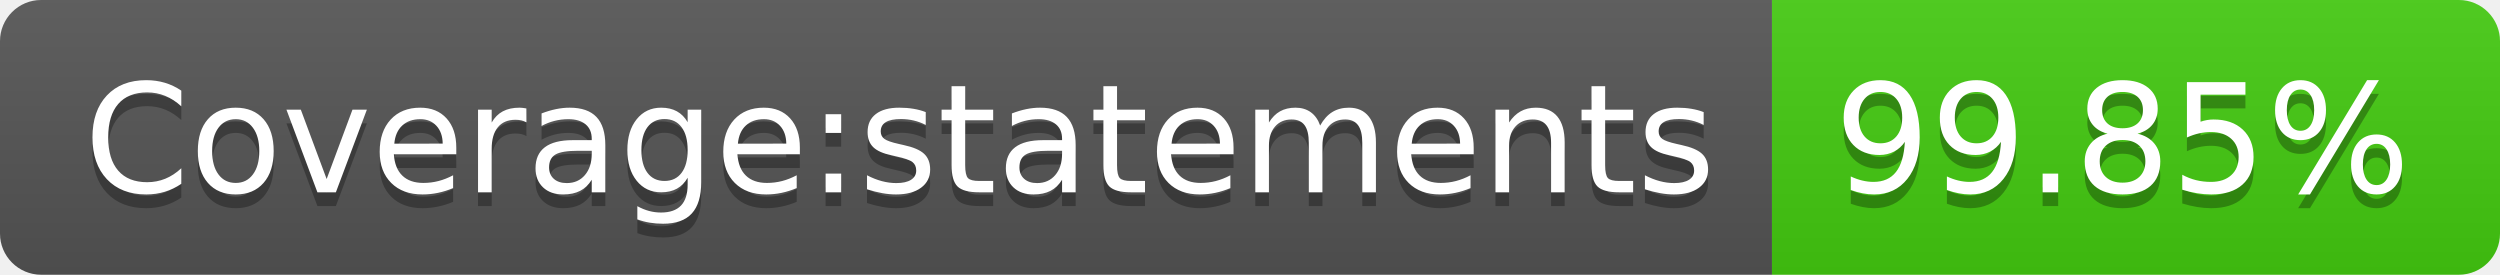
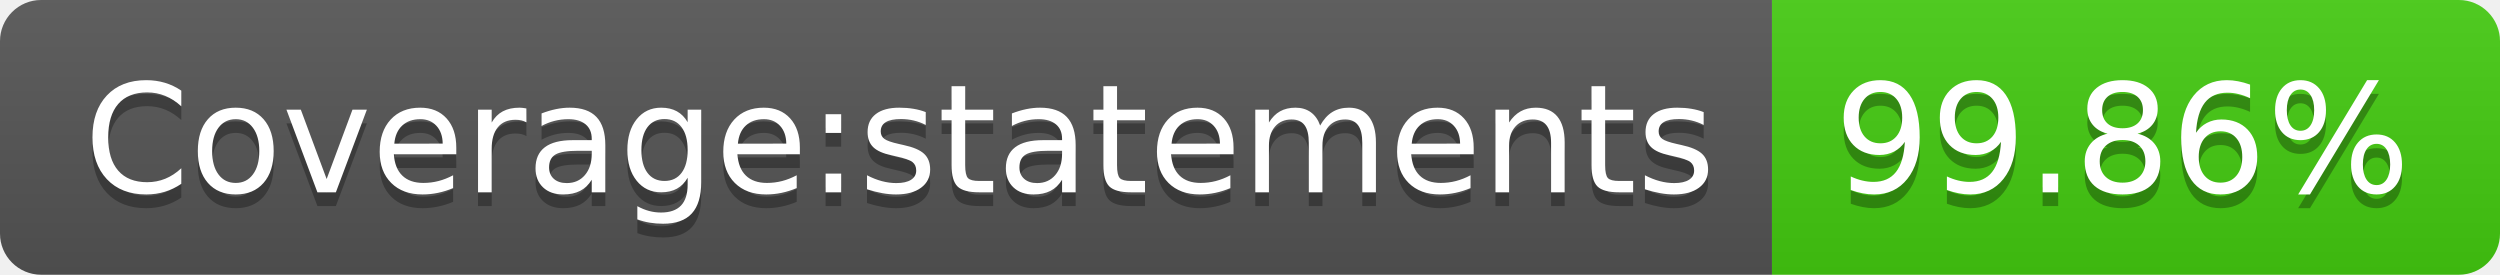
- <svg xmlns="http://www.w3.org/2000/svg" width="182" height="20" role="img" aria-label="Coverage:statements: 99.85%">
+ <svg xmlns="http://www.w3.org/2000/svg" width="182" height="20" role="img" aria-label="Coverage:statements: 99.86%">
  <linearGradient id="s" x2="0" y2="100%">
    <stop offset="0" stop-color="#bbb" stop-opacity=".1" />
    <stop offset="1" stop-opacity=".1" />
  </linearGradient>
  <clipPath id="r">
    <rect width="182" height="20" rx="3" fill="#fff" />
  </clipPath>
  <g clip-path="url(#r)">
    <rect width="129" height="20" fill="#555" />
    <rect x="129" width="53" height="20" fill="#4c1" />
    <rect width="182" height="20" fill="url(#s)" />
  </g>
  <g fill="#fff" text-anchor="middle" font-family="Verdana,Geneva,DejaVu Sans,sans-serif" text-rendering="geometricPrecision" font-size="110">
    <text aria-hidden="true" x="655" y="150" fill="#010101" fill-opacity=".3" transform="scale(.1)" textLength="1190">Coverage:statements</text>
    <text x="655" y="140" transform="scale(.1)" fill="#fff" textLength="1190">Coverage:statements</text>
-     <text aria-hidden="true" x="1545" y="150" fill="#010101" fill-opacity=".3" transform="scale(.1)" textLength="430">99.85%</text>
-     <text x="1545" y="140" transform="scale(.1)" fill="#fff" textLength="430">99.85%</text>
+     <text aria-hidden="true" x="1545" y="150" fill="#010101" fill-opacity=".3" transform="scale(.1)" textLength="430">99.86%</text>
+     <text x="1545" y="140" transform="scale(.1)" fill="#fff" textLength="430">99.86%</text>
  </g>
</svg>
